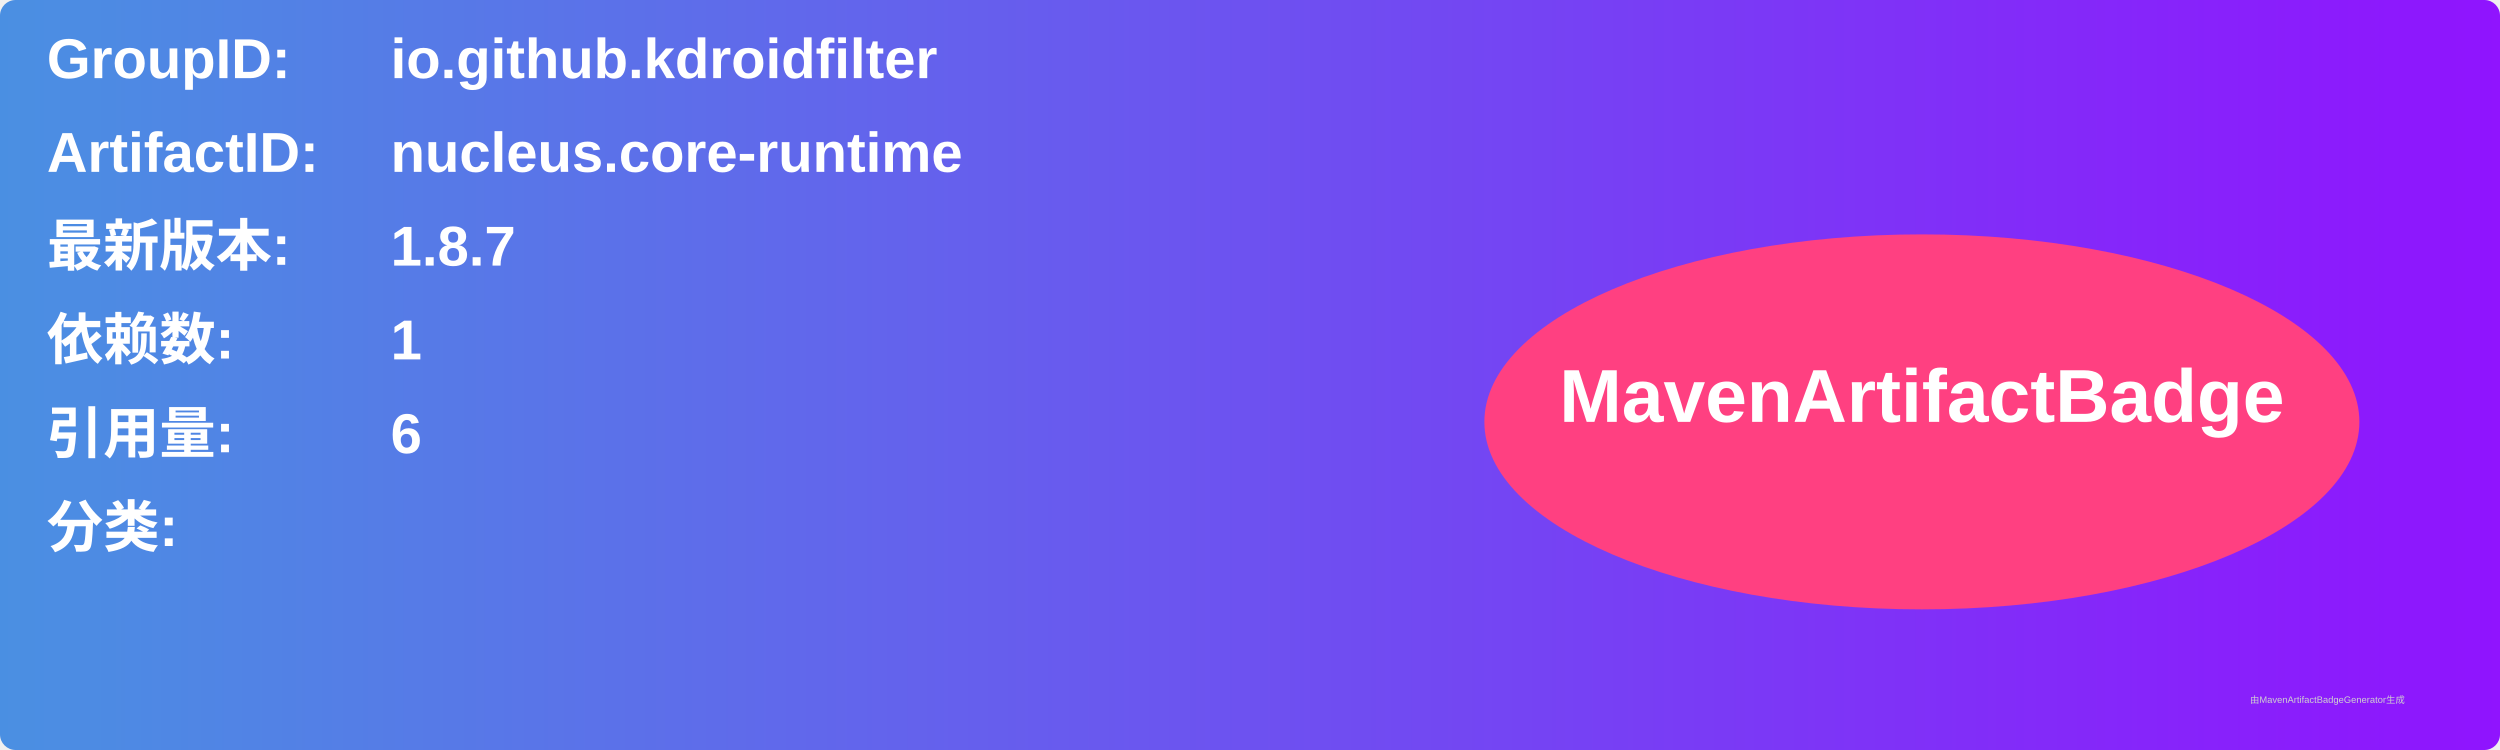
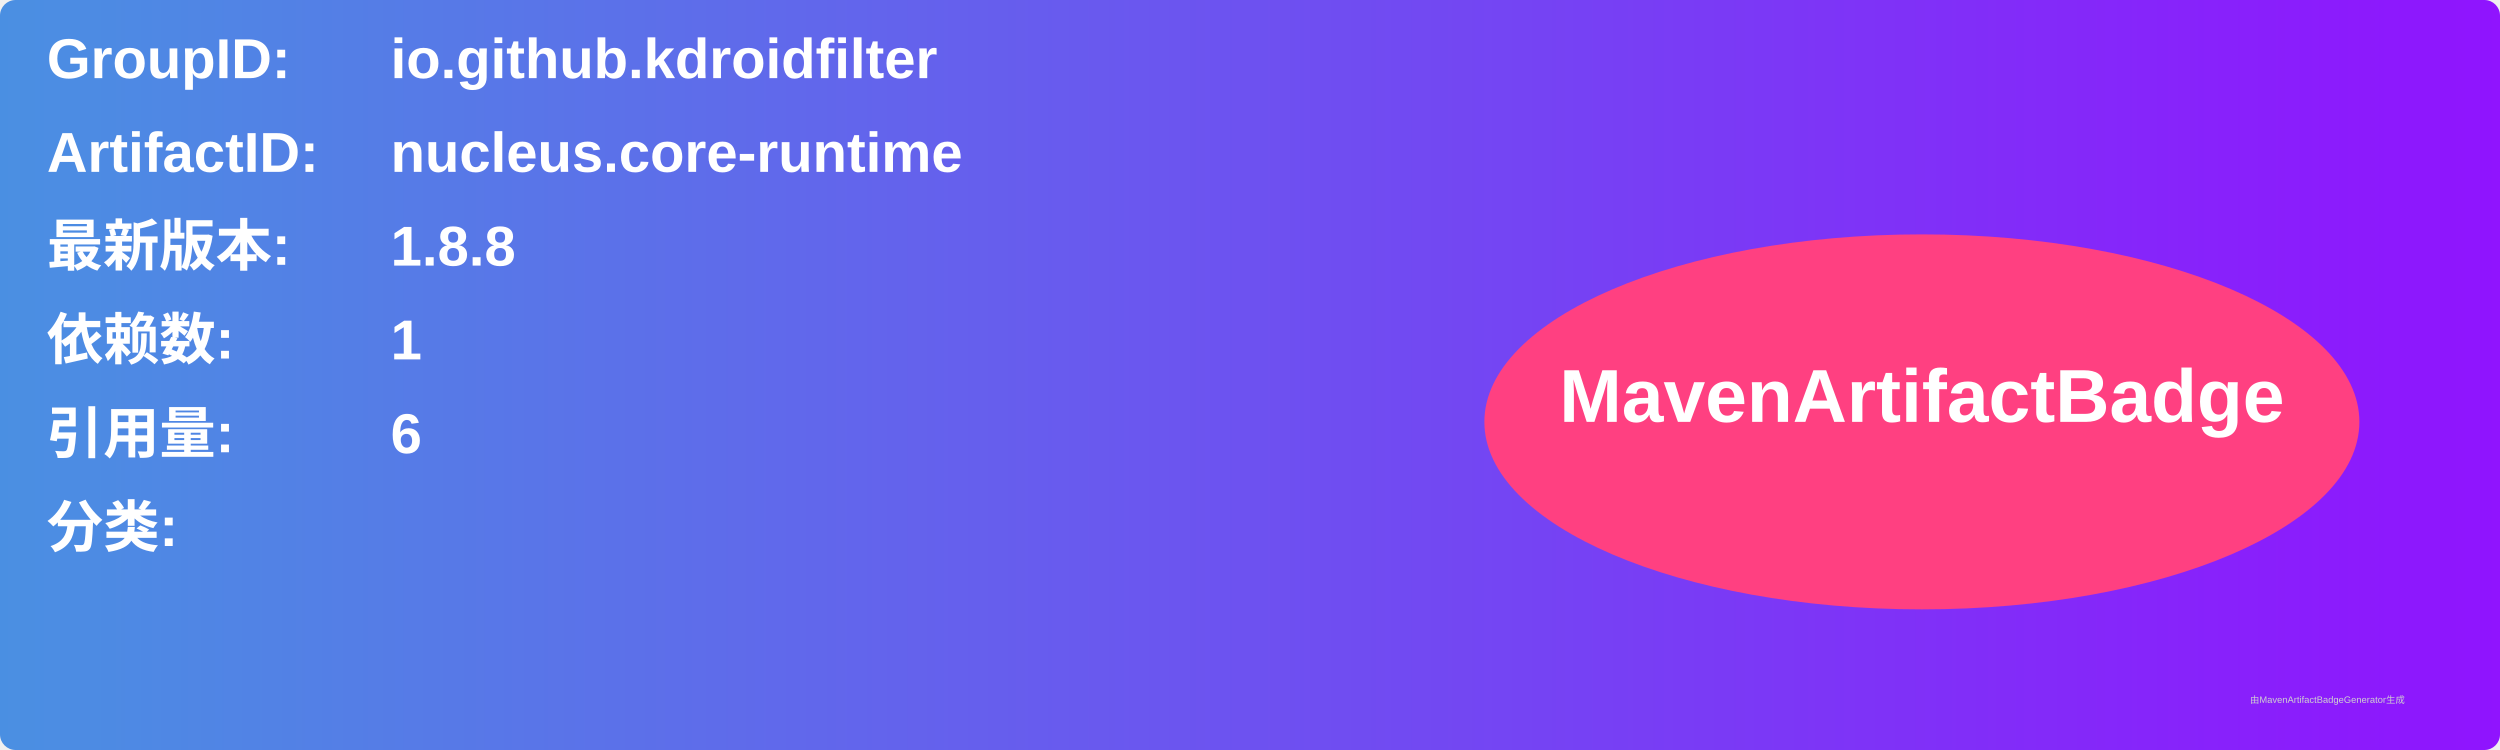
<svg xmlns="http://www.w3.org/2000/svg" width="800" height="240" viewBox="0 0 800 240">
  <linearGradient id="grad" x1="0%" y1="0%" x2="100%" y2="0%">
    <stop offset="0%" stop-color="#4a90e2" />
    <stop offset="100%" stop-color="#9013fe" />
  </linearGradient>
  <rect width="100%" height="100%" rx="5" ry="5" fill="url(#grad)" />
  <g transform="translate(15, 15)">
    <text x="0" y="10" font-family="Arial" font-size="18" fill="white" font-weight="bold" width="260">GroupID:</text>
    <text x="110" y="10" font-family="Arial" font-size="18" fill="white" font-weight="bold" width="460">io.github.kdroidfilter</text>
    <text x="0" y="40" font-family="Arial" font-size="18" fill="white" font-weight="bold" width="260">ArtifactID:</text>
    <text x="110" y="40" font-family="Arial" font-size="18" fill="white" font-weight="bold" width="460">nucleus.core-runtime</text>
    <text x="0" y="70" font-family="Arial" font-size="18" fill="white" font-weight="bold">最新版本:</text>
    <text x="110" y="70" font-family="Arial" font-size="18" fill="white" font-weight="bold">
-       <tspan font-weight="bold">1.8.7</tspan>
+       <tspan font-weight="bold">1.8.8</tspan>
    </text>
    <text x="0" y="100" font-family="Arial" font-size="18" fill="white" font-weight="bold">依赖数: </text>
    <text x="110" y="100" font-family="Arial" font-size="18" fill="white">
      <tspan font-weight="bold">1</tspan>
    </text>
    <text x="0" y="130" font-family="Arial" font-size="18" fill="white" font-weight="bold">引用量: </text>
    <text x="110" y="130" font-family="Arial" font-size="18" fill="white">
      <tspan font-weight="bold">6</tspan>
    </text>
    <text x="0" y="160" font-family="Arial" font-size="18" fill="white" font-weight="bold">分类:</text>
    <text x="10" y="190" font-family="Arial" font-size="10" fill="white">
      <tspan font-weight="bold" />
    </text>
    <ellipse cx="600" cy="120" rx="140" ry="60" fill="#ff4081" />
    <text x="600" y="120" text-anchor="middle" font-family="Arial" font-size="24" fill="white" font-weight="bold">MavenArtifactBadge</text>
  </g>
  <text x="720" y="225" font-family="Arial" font-size="3" fill="#d0d0d0">由MavenArtifactBadgeGenerator生成</text>
</svg>
